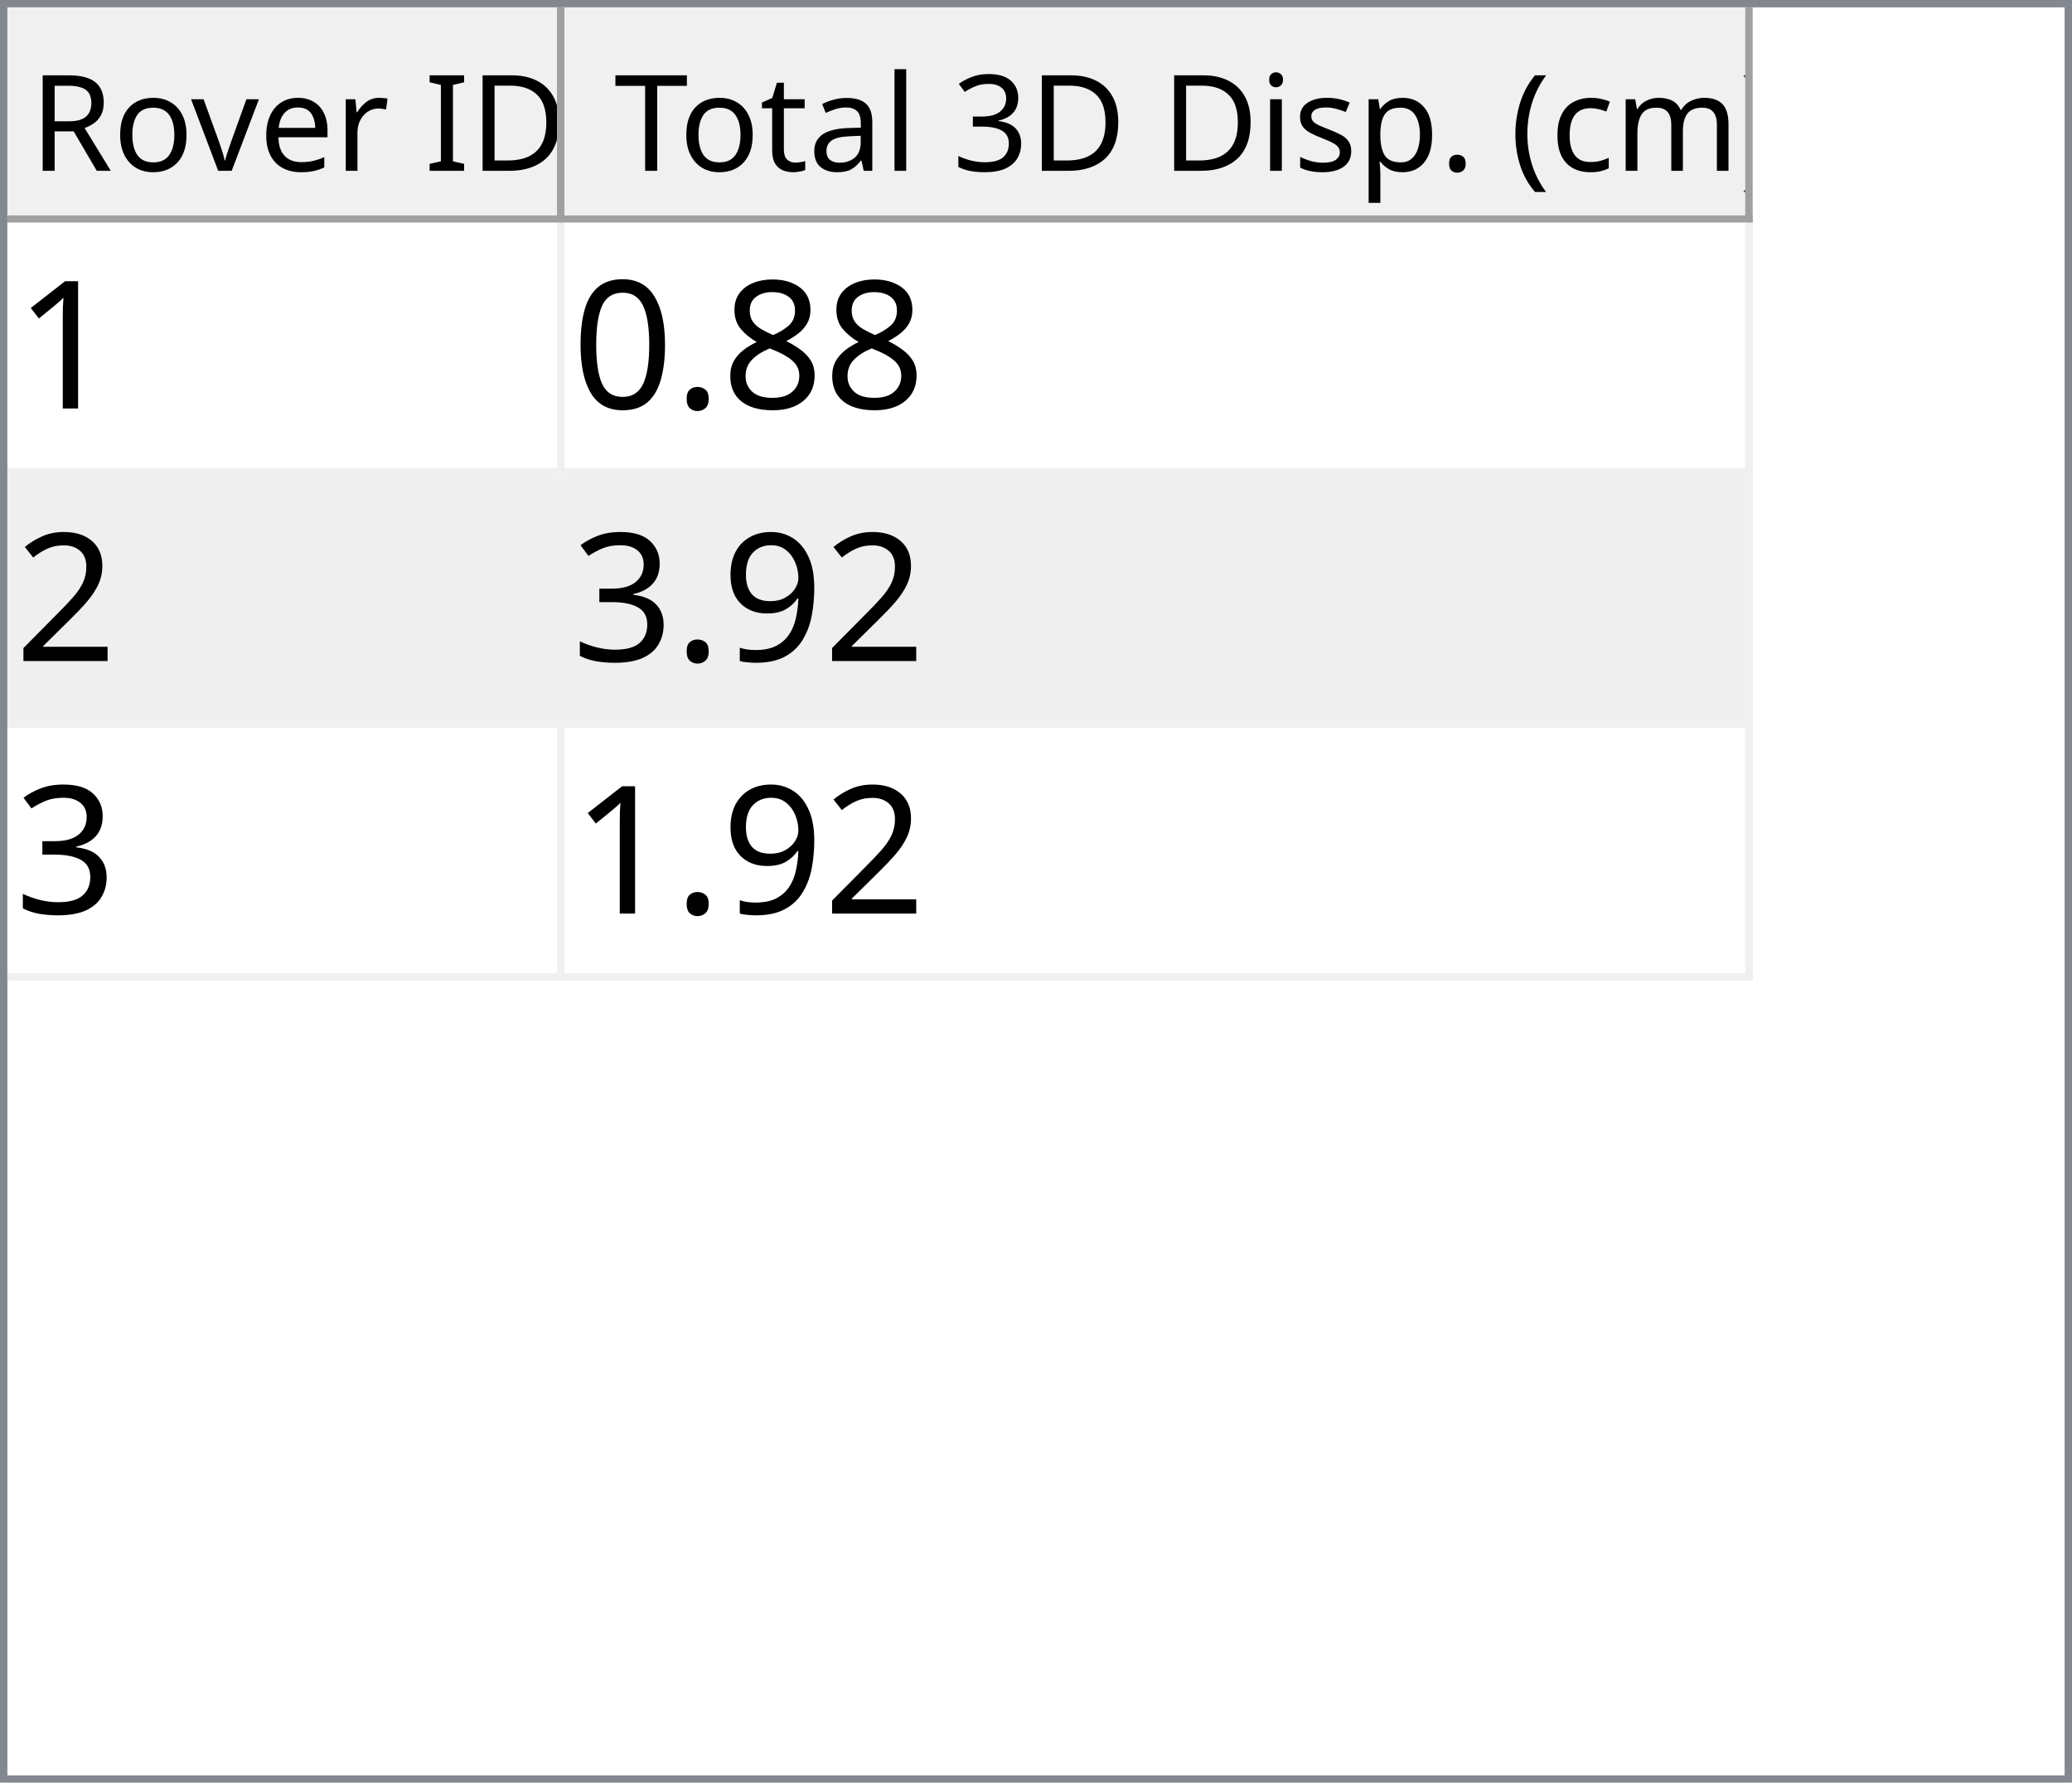
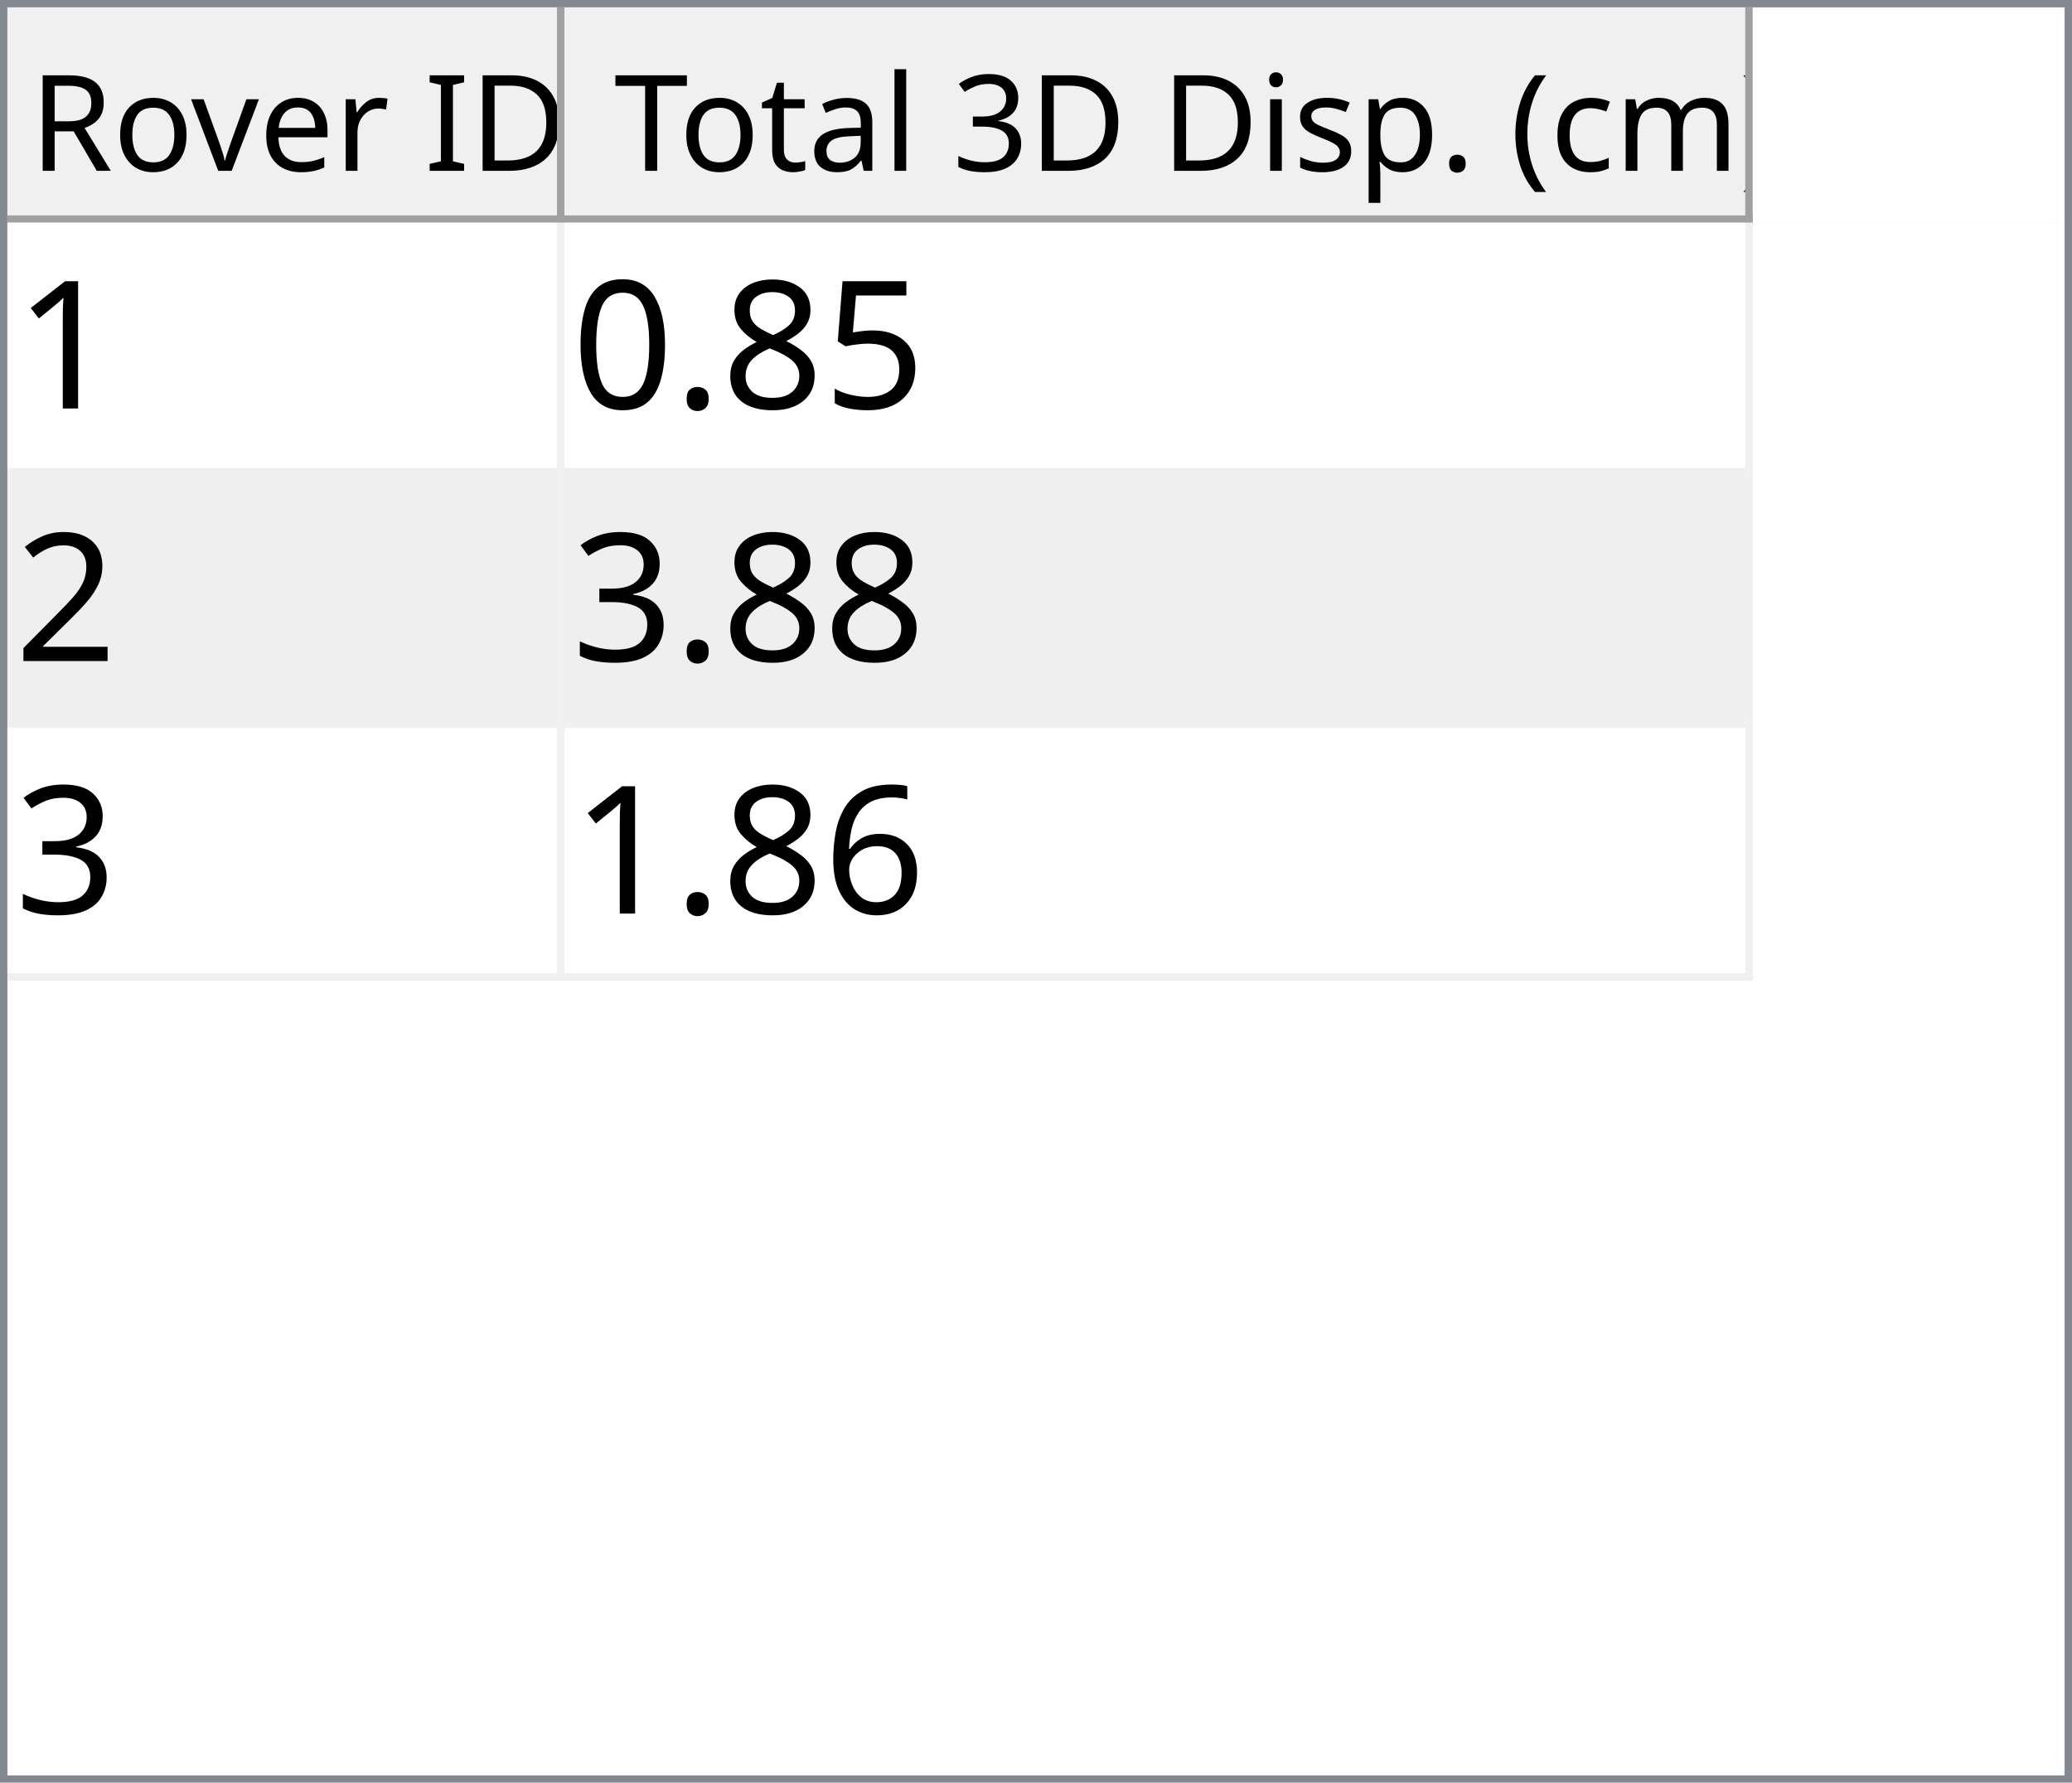
<svg xmlns="http://www.w3.org/2000/svg" style="fill-opacity:1; color-rendering:auto; color-interpolation:auto; text-rendering:auto; stroke:black; stroke-linecap:square; stroke-miterlimit:10; shape-rendering:auto; stroke-opacity:1; fill:black; stroke-dasharray:none; font-weight:normal; stroke-width:1; font-family:'Dialog'; font-style:normal; stroke-linejoin:miter; font-size:12px; stroke-dashoffset:0; image-rendering:auto;" width="279" height="240">
  <defs id="genericDefs" />
  <g>
    <defs id="defs1">
      <clipPath clipPathUnits="userSpaceOnUse" id="clipPath1">
        <path d="M0 0 L279 0 L279 240 L0 240 L0 0 Z" />
      </clipPath>
      <clipPath clipPathUnits="userSpaceOnUse" id="clipPath2">
        <path d="M0 0 L0 240 L279 240 L279 0 Z" />
      </clipPath>
      <clipPath clipPathUnits="userSpaceOnUse" id="clipPath3">
        <path d="M0 0 L0 29 L277 29 L277 0 Z" />
      </clipPath>
      <clipPath clipPathUnits="userSpaceOnUse" id="clipPath4">
        <path d="M0 0 L0 29 L75 29 L75 0 Z" />
      </clipPath>
      <clipPath clipPathUnits="userSpaceOnUse" id="clipPath5">
        <path d="M1 1 L1 28 L74 28 L74 1 Z" />
      </clipPath>
      <clipPath clipPathUnits="userSpaceOnUse" id="clipPath6">
        <path d="M0 0 L0 27 L73 27 L73 0 Z" />
      </clipPath>
      <clipPath clipPathUnits="userSpaceOnUse" id="clipPath7">
        <path d="M-0.5 -0.5 L-0.5 28.5 L74.5 28.5 L74.5 -0.5 Z" />
      </clipPath>
      <clipPath clipPathUnits="userSpaceOnUse" id="clipPath8">
        <path d="M0 0 L0 29 L160 29 L160 0 Z" />
      </clipPath>
      <clipPath clipPathUnits="userSpaceOnUse" id="clipPath9">
        <path d="M1 1 L1 28 L159 28 L159 1 Z" />
      </clipPath>
      <clipPath clipPathUnits="userSpaceOnUse" id="clipPath10">
        <path d="M0 0 L0 27 L158 27 L158 0 Z" />
      </clipPath>
      <clipPath clipPathUnits="userSpaceOnUse" id="clipPath11">
        <path d="M-0.5 -0.5 L-0.5 28.5 L159.5 28.5 L159.5 -0.5 Z" />
      </clipPath>
      <clipPath clipPathUnits="userSpaceOnUse" id="clipPath12">
        <path d="M0 0 L0 209 L277 209 L277 0 Z" />
      </clipPath>
      <clipPath clipPathUnits="userSpaceOnUse" id="clipPath13">
        <path d="M0 0 L0 102 L235 102 L235 0 Z" />
      </clipPath>
      <clipPath clipPathUnits="userSpaceOnUse" id="clipPath14">
        <path d="M-0.5 -0.5 L-0.5 101.5 L234.5 101.5 L234.5 -0.5 Z" />
      </clipPath>
      <clipPath clipPathUnits="userSpaceOnUse" id="clipPath15">
        <path d="M0 0 L0 33 L74 33 L74 0 Z" />
      </clipPath>
      <clipPath clipPathUnits="userSpaceOnUse" id="clipPath16">
        <path d="M0 0 L0 33 L159 33 L159 0 Z" />
      </clipPath>
      <font horiz-adv-x="64.551" id="font1">
        <font-face ascent="107.91" descent="25.098" units-per-em="100" style="font-style:normal; font-family:Segoe UI; font-weight:normal;" />
        <missing-glyph horiz-adv-x="64.551" d="M8.109 0 L8.109 68.266 L56.453 68.266 L56.453 0 L8.109 0 ZM15.328 7.234 L49.219 7.234 L49.219 61.031 L15.328 61.031 L15.328 7.234 Z" />
        <glyph unicode="D" horiz-adv-x="70.117" d="M9.188 0 L9.188 70.016 L28.516 70.016 Q65.531 70.016 65.531 35.891 Q65.531 19.672 55.25 9.836 Q44.969 0 27.734 0 L9.188 0 ZM17.391 62.594 L17.391 7.422 L27.828 7.422 Q41.609 7.422 49.273 14.797 Q56.938 22.172 56.938 35.688 Q56.938 62.594 28.328 62.594 L17.391 62.594 Z" />
        <glyph unicode="I" horiz-adv-x="26.611" d="M17.391 0 L9.188 0 L9.188 70.016 L17.391 70.016 L17.391 0 Z" />
        <glyph unicode=" " horiz-adv-x="27.393" d="" />
        <glyph unicode="r" horiz-adv-x="34.766" d="M34.188 41.891 Q32.078 43.5 28.125 43.5 Q23 43.5 19.555 38.672 Q16.109 33.844 16.109 25.484 L16.109 0 L8.109 0 L8.109 50 L16.109 50 L16.109 39.703 L16.312 39.703 Q18.016 44.969 21.531 47.922 Q25.047 50.875 29.391 50.875 Q32.516 50.875 34.188 50.203 L34.188 41.891 Z" />
        <glyph unicode="e" horiz-adv-x="52.295" d="M48.297 23 L12.984 23 Q13.188 14.656 17.484 10.109 Q21.781 5.562 29.297 5.562 Q37.75 5.562 44.828 11.141 L44.828 3.609 Q38.234 -1.172 27.391 -1.172 Q16.797 -1.172 10.742 5.641 Q4.688 12.453 4.688 24.812 Q4.688 36.469 11.305 43.82 Q17.922 51.172 27.734 51.172 Q37.547 51.172 42.922 44.828 Q48.297 38.484 48.297 27.203 L48.297 23 ZM40.094 29.781 Q40.047 36.719 36.75 40.578 Q33.453 44.438 27.594 44.438 Q21.922 44.438 17.969 40.383 Q14.016 36.328 13.094 29.781 L40.094 29.781 Z" />
        <glyph unicode="v" horiz-adv-x="47.9" d="M47.406 50 L27.484 0 L19.625 0 L0.688 50 L9.469 50 L22.172 13.672 Q23.578 9.672 23.922 6.688 L24.125 6.688 Q24.609 10.453 25.688 13.484 L38.969 50 L47.406 50 Z" />
        <glyph unicode="o" horiz-adv-x="58.594" d="M29 -1.172 Q17.922 -1.172 11.305 5.836 Q4.688 12.844 4.688 24.422 Q4.688 37.016 11.57 44.094 Q18.453 51.172 30.172 51.172 Q41.359 51.172 47.633 44.289 Q53.906 37.406 53.906 25.203 Q53.906 13.234 47.141 6.031 Q40.375 -1.172 29 -1.172 ZM29.594 44.438 Q21.875 44.438 17.383 39.188 Q12.891 33.938 12.891 24.703 Q12.891 15.828 17.43 10.695 Q21.969 5.562 29.594 5.562 Q37.359 5.562 41.531 10.594 Q45.703 15.625 45.703 24.906 Q45.703 34.281 41.531 39.359 Q37.359 44.438 29.594 44.438 Z" />
        <glyph unicode="R" horiz-adv-x="59.814" d="M59.375 0 L49.609 0 L37.891 19.625 Q36.281 22.359 34.766 24.289 Q33.25 26.219 31.664 27.438 Q30.078 28.656 28.25 29.219 Q26.422 29.781 24.125 29.781 L17.391 29.781 L17.391 0 L9.188 0 L9.188 70.016 L30.078 70.016 Q34.672 70.016 38.555 68.867 Q42.438 67.719 45.289 65.375 Q48.141 63.031 49.758 59.547 Q51.375 56.062 51.375 51.375 Q51.375 47.703 50.273 44.656 Q49.172 41.609 47.148 39.211 Q45.125 36.812 42.266 35.133 Q39.406 33.453 35.844 32.516 L35.844 32.328 Q37.594 31.547 38.891 30.547 Q40.188 29.547 41.359 28.18 Q42.531 26.812 43.68 25.078 Q44.828 23.344 46.234 21.047 L59.375 0 ZM17.391 62.594 L17.391 37.203 L28.516 37.203 Q31.594 37.203 34.203 38.133 Q36.812 39.062 38.719 40.797 Q40.625 42.531 41.703 45.047 Q42.781 47.562 42.781 50.688 Q42.781 56.297 39.141 59.445 Q35.5 62.594 28.609 62.594 L17.391 62.594 Z" />
        <glyph unicode=")" horiz-adv-x="30.176" d="M8.297 -15.922 L1.172 -15.922 Q16.406 2.344 16.406 26.812 Q16.406 51.469 1.078 70.016 L8.297 70.016 Q23.531 52.156 23.531 26.703 Q23.531 1.375 8.297 -15.922 Z" />
        <glyph unicode="m" horiz-adv-x="86.133" d="M79.109 0 L71.094 0 L71.094 28.719 Q71.094 37.016 68.531 40.727 Q65.969 44.438 59.906 44.438 Q54.781 44.438 51.195 39.75 Q47.609 35.062 47.609 28.516 L47.609 0 L39.594 0 L39.594 29.688 Q39.594 44.438 28.219 44.438 Q22.953 44.438 19.531 40.016 Q16.109 35.594 16.109 28.516 L16.109 0 L8.109 0 L8.109 50 L16.109 50 L16.109 42.094 L16.312 42.094 Q21.625 51.172 31.844 51.172 Q36.969 51.172 40.773 48.312 Q44.578 45.453 46 40.828 Q51.562 51.172 62.594 51.172 Q79.109 51.172 79.109 30.812 L79.109 0 Z" />
        <glyph unicode="c" horiz-adv-x="46.191" d="M42.188 2.297 Q36.422 -1.172 28.516 -1.172 Q17.828 -1.172 11.258 5.789 Q4.688 12.75 4.688 23.828 Q4.688 36.188 11.766 43.68 Q18.844 51.172 30.672 51.172 Q37.25 51.172 42.281 48.734 L42.281 40.531 Q36.719 44.438 30.375 44.438 Q22.703 44.438 17.797 38.945 Q12.891 33.453 12.891 24.516 Q12.891 15.719 17.508 10.641 Q22.125 5.562 29.891 5.562 Q36.422 5.562 42.188 9.906 L42.188 2.297 Z" />
        <glyph unicode="(" horiz-adv-x="30.176" d="M29.109 -15.922 L21.969 -15.922 Q6.844 1.375 6.844 26.703 Q6.844 52.156 21.969 70.016 L29.203 70.016 Q13.875 51.469 13.875 26.812 Q13.875 2.344 29.109 -15.922 Z" />
        <glyph unicode="." horiz-adv-x="21.68" d="M10.891 -1.078 Q8.641 -1.078 7.055 0.539 Q5.469 2.156 5.469 4.391 Q5.469 6.641 7.055 8.273 Q8.641 9.906 10.891 9.906 Q13.188 9.906 14.797 8.273 Q16.406 6.641 16.406 4.391 Q16.406 2.156 14.797 0.539 Q13.188 -1.078 10.891 -1.078 Z" />
        <glyph unicode="p" horiz-adv-x="58.789" d="M16.312 7.234 L16.109 7.234 L16.109 -23 L8.109 -23 L8.109 50 L16.109 50 L16.109 41.219 L16.312 41.219 Q22.219 51.172 33.594 51.172 Q43.266 51.172 48.688 44.461 Q54.109 37.75 54.109 26.469 Q54.109 13.922 48 6.375 Q41.891 -1.172 31.297 -1.172 Q21.578 -1.172 16.312 7.234 ZM16.109 27.391 L16.109 20.406 Q16.109 14.203 20.141 9.883 Q24.172 5.562 30.375 5.562 Q37.641 5.562 41.773 11.133 Q45.906 16.703 45.906 26.609 Q45.906 34.969 42.047 39.703 Q38.188 44.438 31.594 44.438 Q24.609 44.438 20.359 39.578 Q16.109 34.719 16.109 27.391 Z" />
        <glyph unicode="s" horiz-adv-x="42.432" d="M5.078 1.812 L5.078 10.406 Q11.625 5.562 19.484 5.562 Q30.031 5.562 30.031 12.594 Q30.031 14.594 29.125 15.992 Q28.219 17.391 26.68 18.461 Q25.141 19.531 23.07 20.383 Q21 21.234 18.609 22.172 Q15.281 23.484 12.766 24.828 Q10.25 26.172 8.57 27.859 Q6.891 29.547 6.031 31.695 Q5.172 33.844 5.172 36.719 Q5.172 40.234 6.789 42.945 Q8.406 45.656 11.086 47.484 Q13.766 49.312 17.211 50.242 Q20.656 51.172 24.312 51.172 Q30.812 51.172 35.938 48.922 L35.938 40.828 Q30.422 44.438 23.25 44.438 Q21 44.438 19.195 43.922 Q17.391 43.406 16.094 42.477 Q14.797 41.547 14.086 40.258 Q13.375 38.969 13.375 37.406 Q13.375 35.453 14.086 34.133 Q14.797 32.812 16.164 31.789 Q17.531 30.766 19.484 29.938 Q21.438 29.109 23.922 28.125 Q27.25 26.859 29.883 25.516 Q32.516 24.172 34.375 22.484 Q36.234 20.797 37.234 18.602 Q38.234 16.406 38.234 13.375 Q38.234 9.672 36.602 6.938 Q34.969 4.203 32.234 2.398 Q29.5 0.594 25.93 -0.289 Q22.359 -1.172 18.453 -1.172 Q10.75 -1.172 5.078 1.812 Z" />
        <glyph unicode="i" horiz-adv-x="24.219" d="M12.203 62.703 Q10.062 62.703 8.547 64.164 Q7.031 65.625 7.031 67.875 Q7.031 70.125 8.547 71.609 Q10.062 73.094 12.203 73.094 Q14.406 73.094 15.945 71.609 Q17.484 70.125 17.484 67.875 Q17.484 65.719 15.945 64.211 Q14.406 62.703 12.203 62.703 ZM16.109 0 L8.109 0 L8.109 50 L16.109 50 L16.109 0 Z" />
        <glyph unicode="3" horiz-adv-x="53.906" d="M46.531 19.828 Q46.531 15.094 44.75 11.211 Q42.969 7.328 39.719 4.57 Q36.469 1.812 31.93 0.297 Q27.391 -1.219 21.922 -1.219 Q11.922 -1.219 6 2.594 L6 11.188 Q13.094 5.609 22.219 5.609 Q25.875 5.609 28.828 6.539 Q31.781 7.469 33.906 9.227 Q36.031 10.984 37.18 13.477 Q38.328 15.969 38.328 19.094 Q38.328 32.812 18.797 32.812 L12.984 32.812 L12.984 39.594 L18.5 39.594 Q35.797 39.594 35.797 52.484 Q35.797 64.406 22.609 64.406 Q15.188 64.406 8.688 59.422 L8.688 67.188 Q15.375 71.188 24.609 71.188 Q29 71.188 32.57 69.969 Q36.141 68.75 38.68 66.555 Q41.219 64.359 42.609 61.281 Q44 58.203 44 54.5 Q44 40.672 30.031 36.719 L30.031 36.531 Q33.594 36.141 36.625 34.797 Q39.656 33.453 41.852 31.305 Q44.047 29.156 45.289 26.25 Q46.531 23.344 46.531 19.828 Z" />
        <glyph unicode="l" horiz-adv-x="24.219" d="M16.109 0 L8.109 0 L8.109 74.031 L16.109 74.031 L16.109 0 Z" />
        <glyph unicode="a" horiz-adv-x="50.879" d="M43.891 0 L35.891 0 L35.891 7.812 L35.688 7.812 Q30.469 -1.172 20.312 -1.172 Q12.844 -1.172 8.617 2.781 Q4.391 6.734 4.391 13.281 Q4.391 27.297 20.906 29.594 L35.891 31.688 Q35.891 44.438 25.594 44.438 Q16.547 44.438 9.281 38.281 L9.281 46.484 Q16.656 51.172 26.266 51.172 Q43.891 51.172 43.891 32.516 L43.891 0 ZM35.891 25.297 L23.828 23.641 Q18.266 22.859 15.43 20.875 Q12.594 18.891 12.594 13.875 Q12.594 10.203 15.211 7.883 Q17.828 5.562 22.172 5.562 Q28.125 5.562 32.008 9.742 Q35.891 13.922 35.891 20.312 L35.891 25.297 Z" />
        <glyph unicode="t" horiz-adv-x="33.887" d="M31.297 0.484 Q28.469 -1.078 23.828 -1.078 Q10.688 -1.078 10.688 13.578 L10.688 43.172 L2.094 43.172 L2.094 50 L10.688 50 L10.688 62.203 L18.703 64.797 L18.703 50 L31.297 50 L31.297 43.172 L18.703 43.172 L18.703 14.984 Q18.703 9.969 20.414 7.82 Q22.125 5.672 26.078 5.672 Q29.109 5.672 31.297 7.328 L31.297 0.484 Z" />
        <glyph unicode="T" horiz-adv-x="52.393" d="M50.594 62.594 L30.375 62.594 L30.375 0 L22.172 0 L22.172 62.594 L2 62.594 L2 70.016 L50.594 70.016 L50.594 62.594 Z" />
      </font>
      <font horiz-adv-x="75.0" id="font2">
        <font-face ascent="100.537" descent="21.973" units-per-em="100" style="font-style:normal; font-family:sans-serif; font-weight:normal;" />
        <missing-glyph horiz-adv-x="75.0" d="M12.5 0 L12.5 62.5 L62.5 62.5 L62.5 0 L12.5 0 ZM14.062 1.562 L60.938 1.562 L60.938 60.938 L14.062 60.938 L14.062 1.562 Z" />
        <glyph unicode="1" horiz-adv-x="55.615" d="M37.25 0 L28.469 0 L28.469 56 Q25.297 52.984 20.141 49.953 Q14.984 46.922 10.891 45.406 L10.891 53.906 Q18.266 57.375 23.781 62.305 Q29.297 67.234 31.594 71.875 L37.25 71.875 L37.25 0 Z" />
+         <glyph unicode="5" horiz-adv-x="55.615" d="M4.156 18.75 L13.375 19.531 Q14.406 12.797 18.141 9.398 Q21.875 6 27.156 6 Q33.5 6 37.891 10.789 Q42.281 15.578 42.281 23.484 Q42.281 31 38.062 35.352 Q33.844 39.703 27 39.703 Q22.75 39.703 19.336 37.773 Q15.922 35.844 13.969 32.766 L5.719 33.844 L12.641 70.609 L48.25 70.609 L48.25 62.203 L19.672 62.203 L15.828 42.969 Q22.266 47.469 29.344 47.469 Q38.719 47.469 45.164 40.969 Q51.609 34.469 51.609 24.266 Q51.609 14.547 45.953 7.469 Q39.062 -1.219 27.156 -1.219 Q17.391 -1.219 11.211 4.25 Q5.031 9.719 4.156 18.75 Z" />
        <glyph unicode="8" horiz-adv-x="55.615" d="M17.672 38.812 Q12.203 40.828 9.57 44.539 Q6.938 48.25 6.938 53.422 Q6.938 61.234 12.555 66.555 Q18.172 71.875 27.484 71.875 Q36.859 71.875 42.578 66.43 Q48.297 60.984 48.297 53.172 Q48.297 48.188 45.68 44.508 Q43.062 40.828 37.75 38.812 Q44.344 36.672 47.781 31.883 Q51.219 27.094 51.219 20.453 Q51.219 11.281 44.727 5.031 Q38.234 -1.219 27.641 -1.219 Q17.047 -1.219 10.547 5.055 Q4.047 11.328 4.047 20.703 Q4.047 27.688 7.594 32.398 Q11.141 37.109 17.672 38.812 ZM15.922 53.719 Q15.922 48.641 19.195 45.414 Q22.469 42.188 27.688 42.188 Q32.766 42.188 36.016 45.383 Q39.266 48.578 39.266 53.219 Q39.266 58.062 35.914 61.359 Q32.562 64.656 27.594 64.656 Q22.562 64.656 19.242 61.43 Q15.922 58.203 15.922 53.719 ZM13.094 20.656 Q13.094 16.891 14.875 13.375 Q16.656 9.859 20.172 7.93 Q23.688 6 27.734 6 Q34.031 6 38.133 10.055 Q42.234 14.109 42.234 20.359 Q42.234 26.703 38.016 30.859 Q33.797 35.016 27.438 35.016 Q21.234 35.016 17.164 30.914 Q13.094 26.812 13.094 20.656 Z" />
        <glyph unicode="." horiz-adv-x="27.783" d="M9.078 0 L9.078 10.016 L19.094 10.016 L19.094 0 L9.078 0 Z" />
        <glyph unicode="0" horiz-adv-x="55.615" d="M4.156 35.297 Q4.156 48 6.766 55.742 Q9.375 63.484 14.523 67.68 Q19.672 71.875 27.484 71.875 Q33.25 71.875 37.594 69.555 Q41.938 67.234 44.773 62.867 Q47.609 58.5 49.219 52.227 Q50.828 45.953 50.828 35.297 Q50.828 22.703 48.242 14.969 Q45.656 7.234 40.508 3.008 Q35.359 -1.219 27.484 -1.219 Q17.141 -1.219 11.234 6.203 Q4.156 15.141 4.156 35.297 ZM13.188 35.297 Q13.188 17.672 17.312 11.836 Q21.438 6 27.484 6 Q33.547 6 37.672 11.859 Q41.797 17.719 41.797 35.297 Q41.797 52.984 37.672 58.789 Q33.547 64.594 27.391 64.594 Q21.344 64.594 17.719 59.469 Q13.188 52.938 13.188 35.297 Z" />
        <glyph unicode="2" horiz-adv-x="55.615" d="M50.344 8.453 L50.344 0 L3.031 0 Q2.938 3.172 4.047 6.109 Q5.859 10.938 9.836 15.625 Q13.812 20.312 21.344 26.469 Q33.016 36.031 37.117 41.625 Q41.219 47.219 41.219 52.203 Q41.219 57.422 37.477 61.008 Q33.734 64.594 27.734 64.594 Q21.391 64.594 17.578 60.789 Q13.766 56.984 13.719 50.25 L4.688 51.172 Q5.609 61.281 11.664 66.578 Q17.719 71.875 27.938 71.875 Q38.234 71.875 44.242 66.164 Q50.25 60.453 50.25 52 Q50.25 47.703 48.492 43.555 Q46.734 39.406 42.656 34.812 Q38.578 30.219 29.109 22.219 Q21.188 15.578 18.945 13.211 Q16.703 10.844 15.234 8.453 L50.344 8.453 Z" />
-         <glyph unicode="9" horiz-adv-x="55.615" d="M5.469 16.547 L13.922 17.328 Q14.984 11.375 18.016 8.688 Q21.047 6 25.781 6 Q29.828 6 32.883 7.859 Q35.938 9.719 37.891 12.82 Q39.844 15.922 41.164 21.195 Q42.484 26.469 42.484 31.938 Q42.484 32.516 42.438 33.688 Q39.797 29.5 35.234 26.883 Q30.672 24.266 25.344 24.266 Q16.453 24.266 10.305 30.711 Q4.156 37.156 4.156 47.703 Q4.156 58.594 10.578 65.234 Q17 71.875 26.656 71.875 Q33.641 71.875 39.43 68.117 Q45.219 64.359 48.219 57.398 Q51.219 50.438 51.219 37.25 Q51.219 23.531 48.242 15.406 Q45.266 7.281 39.383 3.031 Q33.5 -1.219 25.594 -1.219 Q17.188 -1.219 11.867 3.445 Q6.547 8.109 5.469 16.547 ZM41.453 48.141 Q41.453 55.719 37.43 60.156 Q33.406 64.594 27.734 64.594 Q21.875 64.594 17.531 59.812 Q13.188 55.031 13.188 47.406 Q13.188 40.578 17.312 36.305 Q21.438 32.031 27.484 32.031 Q33.594 32.031 37.523 36.305 Q41.453 40.578 41.453 48.141 Z" />
        <glyph unicode="3" horiz-adv-x="55.615" d="M4.203 18.891 L12.984 20.062 Q14.5 12.594 18.141 9.297 Q21.781 6 27 6 Q33.203 6 37.477 10.297 Q41.75 14.594 41.75 20.953 Q41.75 27 37.797 30.93 Q33.844 34.859 27.734 34.859 Q25.25 34.859 21.531 33.891 L22.516 41.609 Q23.391 41.5 23.922 41.5 Q29.547 41.5 34.039 44.43 Q38.531 47.359 38.531 53.469 Q38.531 58.297 35.258 61.477 Q31.984 64.656 26.812 64.656 Q21.688 64.656 18.266 61.43 Q14.844 58.203 13.875 51.766 L5.078 53.328 Q6.688 62.156 12.398 67.016 Q18.109 71.875 26.609 71.875 Q32.469 71.875 37.398 69.359 Q42.328 66.844 44.945 62.5 Q47.562 58.156 47.562 53.266 Q47.562 48.641 45.07 44.828 Q42.578 41.016 37.703 38.766 Q44.047 37.312 47.562 32.695 Q51.078 28.078 51.078 21.141 Q51.078 11.766 44.242 5.25 Q37.406 -1.266 26.953 -1.266 Q17.531 -1.266 11.305 4.352 Q5.078 9.969 4.203 18.891 Z" />
+         <glyph unicode="6" horiz-adv-x="55.615" d="M49.75 54.047 L41.016 53.375 Q39.844 58.547 37.703 60.891 Q34.125 64.656 28.906 64.656 Q24.703 64.656 21.531 62.312 Q17.391 59.281 14.992 53.469 Q12.594 47.656 12.5 36.922 Q15.672 41.75 20.266 44.094 Q24.859 46.438 29.891 46.438 Q38.672 46.438 44.852 39.969 Q51.031 33.5 51.031 23.25 Q51.031 16.5 48.125 10.719 Q45.219 4.938 40.141 1.859 Q35.062 -1.219 28.609 -1.219 Q17.625 -1.219 10.695 6.859 Q3.766 14.938 3.766 33.5 Q3.766 54.25 11.422 63.672 Q18.109 71.875 29.438 71.875 Q37.891 71.875 43.289 67.141 Q48.688 62.406 49.75 54.047 ZM13.875 23.188 Q13.875 18.656 15.797 14.508 Q17.719 10.359 21.188 8.18 Q24.656 6 28.469 6 Q34.031 6 38.039 10.492 Q42.047 14.984 42.047 22.703 Q42.047 30.125 38.086 34.398 Q34.125 38.672 28.125 38.672 Q22.172 38.672 18.023 34.398 Q13.875 30.125 13.875 23.188 Z" />
      </font>
    </defs>
    <g style="fill:white; stroke:white;">
      <rect x="0" y="0" width="279" style="clip-path:url(#clipPath1); stroke:none;" height="240" />
    </g>
    <g style="fill:white; text-rendering:optimizeSpeed; color-rendering:optimizeSpeed; image-rendering:optimizeSpeed; shape-rendering:crispEdges; stroke:white; color-interpolation:sRGB;">
      <rect x="0" width="279" height="240" y="0" style="stroke:none;" />
      <path style="stroke:none;" d="M0 240 L279 240 L279 0 L0 0 Z" />
    </g>
    <g style="fill:rgb(240,240,240); font-size:18px; font-family:'Segoe UI'; stroke:rgb(240,240,240);">
      <rect x="0" y="0" width="279" style="clip-path:url(#clipPath2); stroke:none;" height="240" />
    </g>
    <g style="fill:rgb(130,135,144); font-size:18px; font-family:'Segoe UI'; stroke:rgb(130,135,144);">
      <path d="M0 0 L279 0 L279 240 L0 240 L0 0 ZM1 1 L278 1 L278 239 L1 239 L1 1 Z" style="fill-rule:evenodd; clip-path:url(#clipPath2); stroke:none;" />
    </g>
    <g style="fill:white; font-size:18px; font-family:'Segoe UI'; stroke:white;" transform="translate(1,1)">
      <rect x="0" y="0" width="277" style="clip-path:url(#clipPath3); stroke:none;" height="29" />
    </g>
    <g style="fill:rgb(240,240,240); font-size:18px; font-family:'Segoe UI'; stroke:rgb(240,240,240);" transform="translate(1,1)">
      <rect x="0" y="0" width="75" style="clip-path:url(#clipPath4); stroke:none;" height="29" />
    </g>
    <g style="font-family:'Segoe UI'; font-size:18px;" transform="translate(2,2)">
      <text x="2" xml:space="preserve" y="21" style="clip-path:url(#clipPath6); stroke:none;">Rover ID</text>
    </g>
    <g transform="translate(1.5,1.5)" style="fill:rgb(160,160,160); font-size:18px; font-family:'Segoe UI'; stroke:rgb(160,160,160); stroke-linejoin:bevel;">
      <line x1="74" x2="74" y1="0" style="fill:none; clip-path:url(#clipPath7);" y2="28" />
    </g>
    <g transform="matrix(1,0,0,1,1,1) translate(0.5,0.5)" style="fill:rgb(160,160,160); font-size:18px; font-family:'Segoe UI'; stroke:rgb(160,160,160); stroke-linejoin:bevel;">
      <line x1="0" x2="74" y1="28" style="fill:none; clip-path:url(#clipPath7);" y2="28" />
    </g>
    <g style="fill:rgb(240,240,240); font-size:18px; font-family:'Segoe UI'; stroke:rgb(240,240,240);" transform="translate(76,1)">
      <rect x="0" y="0" width="160" style="clip-path:url(#clipPath8); stroke:none;" height="29" />
    </g>
    <g style="font-family:'Segoe UI'; font-size:18px;" transform="translate(77,2)">
      <text x="1" xml:space="preserve" y="21" style="clip-path:url(#clipPath10); stroke:none;"> Total 3D Disp. (cm)</text>
    </g>
    <g transform="translate(76.5,1.5)" style="fill:rgb(160,160,160); font-size:18px; font-family:'Segoe UI'; stroke:rgb(160,160,160); stroke-linejoin:bevel;">
      <line x1="159" x2="159" y1="0" style="fill:none; clip-path:url(#clipPath11);" y2="28" />
    </g>
    <g transform="matrix(1,0,0,1,76,1) translate(0.5,0.5)" style="fill:rgb(160,160,160); font-size:18px; font-family:'Segoe UI'; stroke:rgb(160,160,160); stroke-linejoin:bevel;">
      <line x1="0" x2="159" y1="28" style="fill:none; clip-path:url(#clipPath11);" y2="28" />
    </g>
    <g style="fill:white; font-size:18px; font-family:'Segoe UI'; stroke:white;" transform="translate(1,30)">
      <rect x="0" y="0" width="277" style="clip-path:url(#clipPath12); stroke:none;" height="209" />
    </g>
    <g style="fill:rgb(240,240,240); font-size:24px; font-family:sans-serif; stroke:rgb(240,240,240);" transform="translate(1,30)">
      <rect x="0" y="0" width="235" style="clip-path:url(#clipPath13); stroke:none;" height="102" />
      <line transform="translate(0.5,0.5)" x1="0" x2="234" y1="33" style="clip-path:url(#clipPath14); fill:none; stroke-linejoin:bevel;" y2="33" />
    </g>
    <g transform="matrix(1,0,0,1,1,30) translate(0.5,0.5)" style="fill:rgb(240,240,240); font-size:24px; font-family:sans-serif; stroke:rgb(240,240,240); stroke-linejoin:bevel;">
      <line x1="0" x2="234" y1="67" style="fill:none; clip-path:url(#clipPath14);" y2="67" />
    </g>
    <g transform="matrix(1,0,0,1,1,30) translate(0.5,0.5)" style="fill:rgb(240,240,240); font-size:24px; font-family:sans-serif; stroke:rgb(240,240,240); stroke-linejoin:bevel;">
      <line x1="0" x2="234" y1="101" style="fill:none; clip-path:url(#clipPath14);" y2="101" />
    </g>
    <g transform="matrix(1,0,0,1,1,30) translate(0.5,0.5)" style="fill:rgb(240,240,240); font-size:24px; font-family:sans-serif; stroke:rgb(240,240,240); stroke-linejoin:bevel;">
      <line x1="74" x2="74" y1="0" style="fill:none; clip-path:url(#clipPath14);" y2="101" />
    </g>
    <g transform="matrix(1,0,0,1,1,30) translate(0.5,0.5)" style="fill:rgb(240,240,240); font-size:24px; font-family:sans-serif; stroke:rgb(240,240,240); stroke-linejoin:bevel;">
      <line x1="234" x2="234" y1="0" style="fill:none; clip-path:url(#clipPath14);" y2="101" />
    </g>
    <g style="fill:white; font-size:24px; font-family:sans-serif; stroke:white;" transform="matrix(1,0,0,1,1,30)">
      <rect x="0" y="0" width="74" style="clip-path:url(#clipPath15); stroke:none;" height="33" />
      <text x="1" y="25" style="fill:black; clip-path:url(#clipPath15); stroke:none;" xml:space="preserve">1</text>
    </g>
    <g style="fill:white; font-size:24px; font-family:sans-serif; stroke:white;" transform="matrix(1,0,0,1,1,30) translate(75,0)">
      <rect x="0" y="0" width="159" style="clip-path:url(#clipPath16); stroke:none;" height="33" />
-       <text x="1" y="25" style="fill:black; clip-path:url(#clipPath16); stroke:none;" xml:space="preserve">0.88</text>
+       <text x="1" y="25" style="fill:black; clip-path:url(#clipPath16); stroke:none;" xml:space="preserve">0.85</text>
    </g>
    <g style="fill:rgb(239,239,239); font-size:24px; font-family:sans-serif; stroke:rgb(239,239,239);" transform="matrix(1,0,0,1,1,30) translate(0,34)">
      <rect x="0" y="0" width="74" style="clip-path:url(#clipPath15); stroke:none;" height="33" />
      <text x="1" y="25" style="fill:black; clip-path:url(#clipPath15); stroke:none;" xml:space="preserve">2</text>
    </g>
    <g style="fill:rgb(239,239,239); font-size:24px; font-family:sans-serif; stroke:rgb(239,239,239);" transform="matrix(1,0,0,1,1,30) translate(75,34)">
      <rect x="0" y="0" width="159" style="clip-path:url(#clipPath16); stroke:none;" height="33" />
-       <text x="1" y="25" style="fill:black; clip-path:url(#clipPath16); stroke:none;" xml:space="preserve">3.92</text>
+       <text x="1" y="25" style="fill:black; clip-path:url(#clipPath16); stroke:none;" xml:space="preserve">3.88</text>
    </g>
    <g style="fill:white; font-size:24px; font-family:sans-serif; stroke:white;" transform="matrix(1,0,0,1,1,30) translate(0,68)">
      <rect x="0" y="0" width="74" style="clip-path:url(#clipPath15); stroke:none;" height="33" />
      <text x="1" y="25" style="fill:black; clip-path:url(#clipPath15); stroke:none;" xml:space="preserve">3</text>
    </g>
    <g style="fill:white; font-size:24px; font-family:sans-serif; stroke:white;" transform="matrix(1,0,0,1,1,30) translate(75,68)">
      <rect x="0" y="0" width="159" style="clip-path:url(#clipPath16); stroke:none;" height="33" />
-       <text x="1" y="25" style="fill:black; clip-path:url(#clipPath16); stroke:none;" xml:space="preserve">1.92</text>
+       <text x="1" y="25" style="fill:black; clip-path:url(#clipPath16); stroke:none;" xml:space="preserve">1.86</text>
    </g>
  </g>
</svg>
